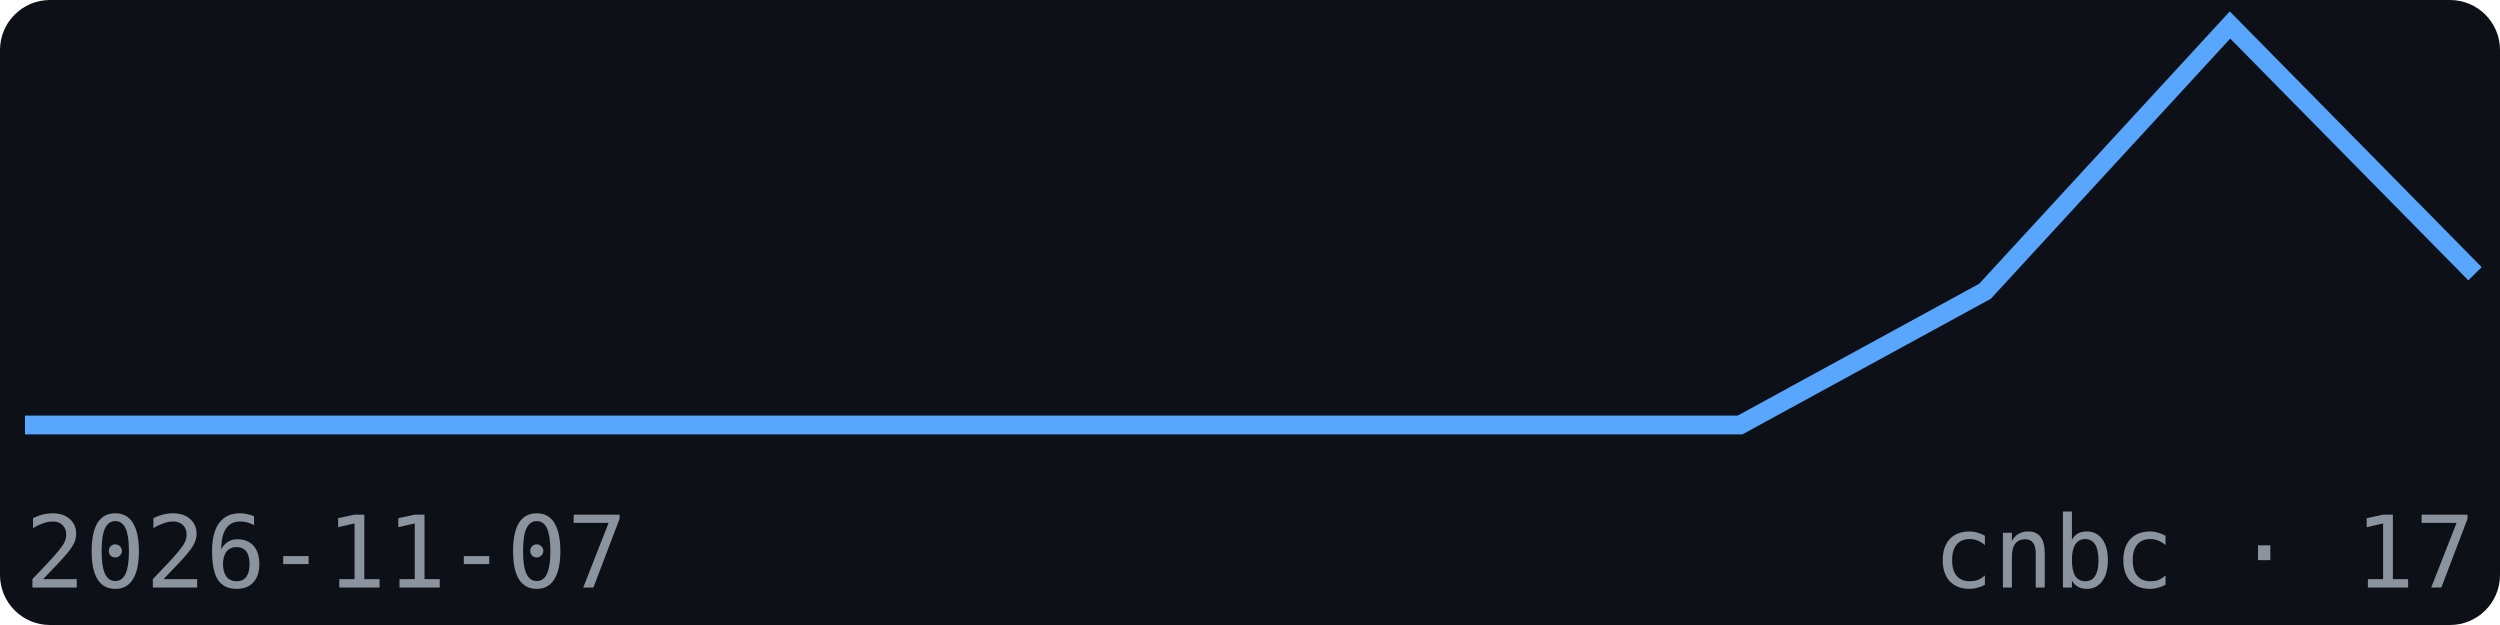
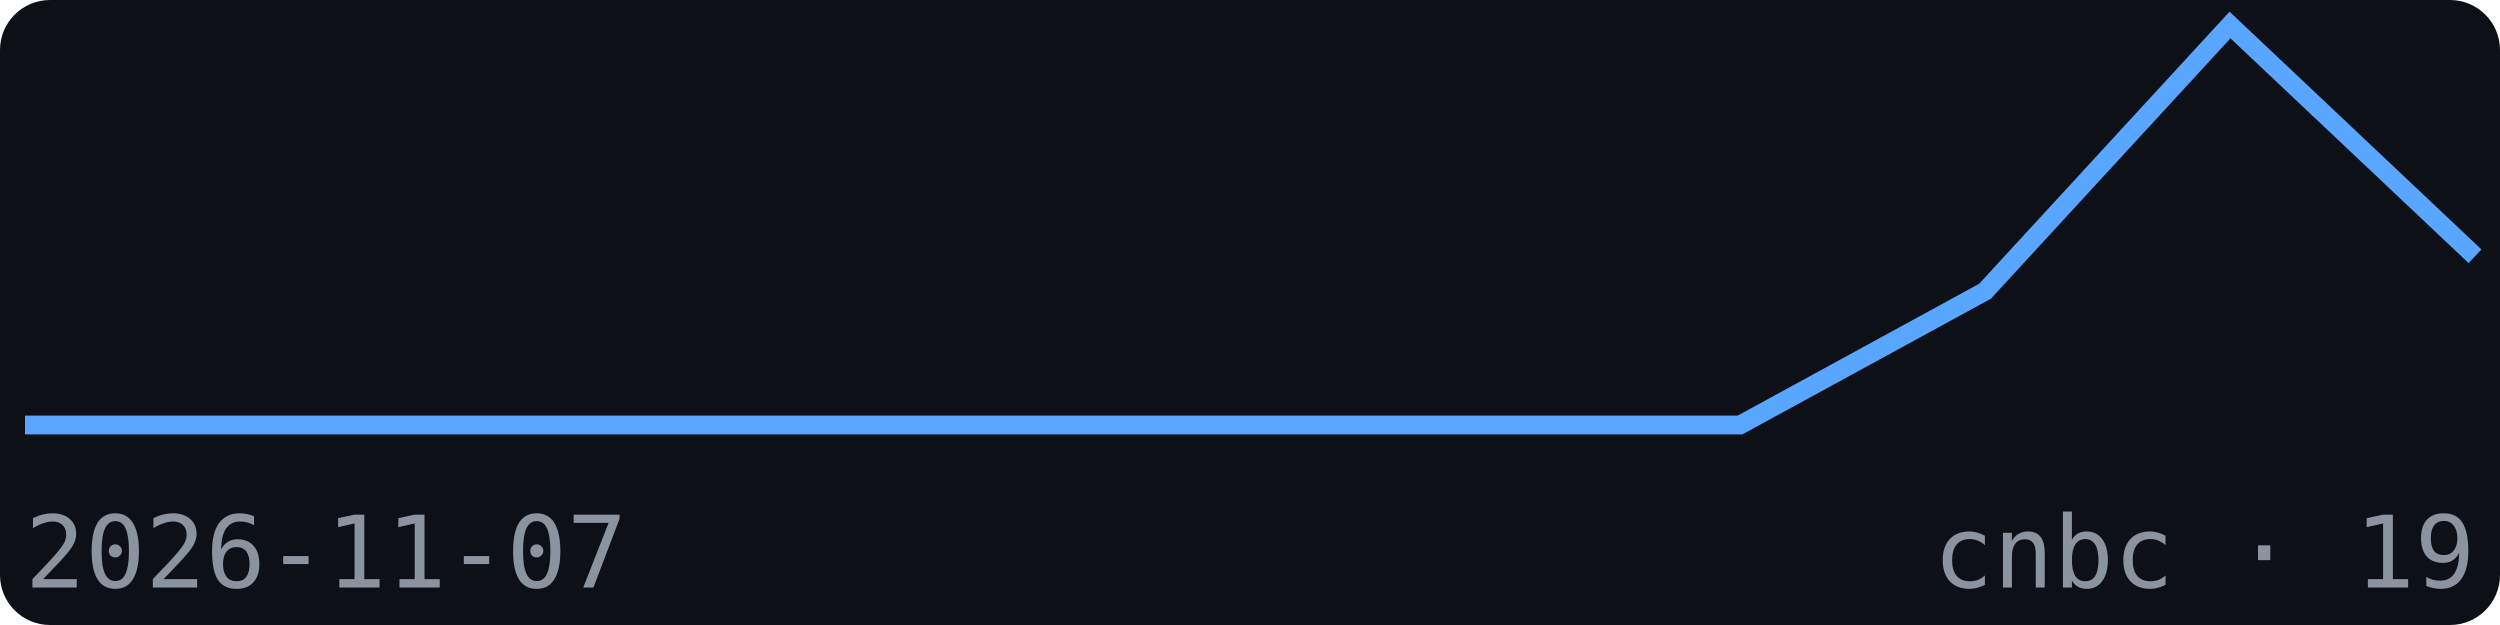
<svg xmlns="http://www.w3.org/2000/svg" width="200" height="50" viewBox="0 0 200 50" font-family="monospace">
  <rect width="200" height="50" fill="#0d1117" rx="4" />
-   <polyline points="2.0,34.0 21.6,34.0 41.2,34.0 60.8,34.0 80.4,34.0 100.0,34.0 119.6,34.0 139.2,34.0 158.8,23.3 178.4,2.0 198.0,21.9" fill="none" stroke="#58a6ff" stroke-width="1.5" />
+   <polyline points="2.0,34.0 21.6,34.0 41.2,34.0 60.8,34.0 80.4,34.0 100.0,34.0 119.6,34.0 139.2,34.0 158.8,23.3 178.4,2.0 198.0,20.5" fill="none" stroke="#58a6ff" stroke-width="1.5" />
  <text x="2" y="47" font-size="8" fill="#8b949e">2026-11-07</text>
-   <text x="198" y="47" font-size="8" fill="#8b949e" text-anchor="end">cnbc · 17</text>
+   <text x="198" y="47" font-size="8" fill="#8b949e" text-anchor="end">cnbc · 19</text>
</svg>
